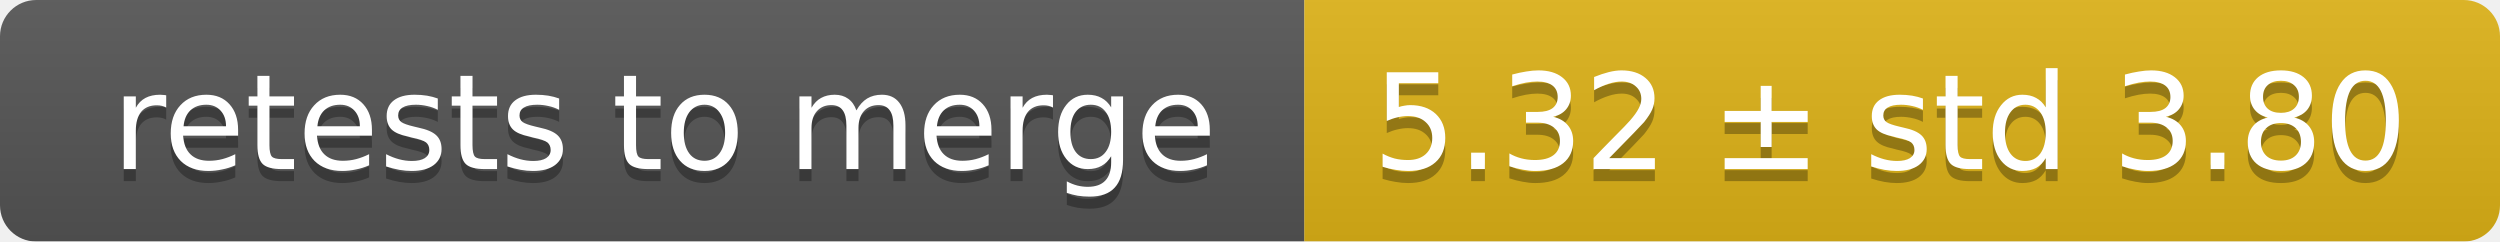
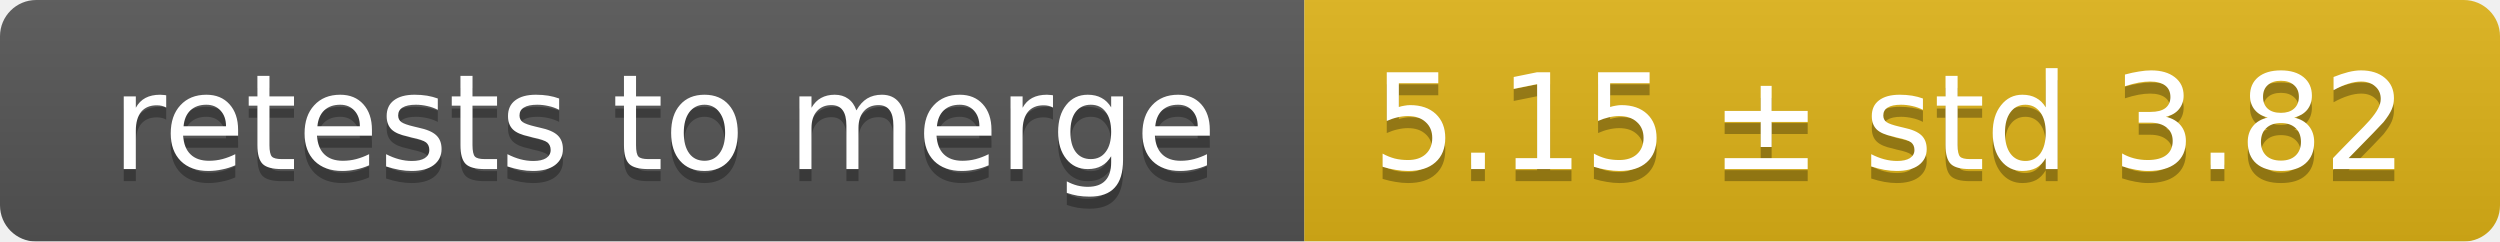
<svg xmlns="http://www.w3.org/2000/svg" width="207" height="20">
  <linearGradient id="smooth" x2="0" y2="100%">
    <stop offset="0" stop-color="#bbb" stop-opacity=".1" />
    <stop offset="1" stop-opacity=".1" />
  </linearGradient>
  <mask id="round">
    <rect width="207" height="20" rx="3" fill="#fff" />
  </mask>
  <g mask="url(#round)">
    <rect width="108" height="20" fill="#555" />
    <rect x="108" width="99" height="20" fill="#dfb317" />
    <rect width="207" height="20" fill="url(#smooth)" />
  </g>
  <g fill="#fff" text-anchor="middle" font-family="DejaVu Sans,Verdana,Geneva,sans-serif" font-size="11">
    <text x="55" y="15" fill="#010101" fill-opacity=".3">retests to merge</text>
    <text x="55" y="14">retests to merge</text>
-     <text x="156.5" y="15" fill="#010101" fill-opacity=".3">5.32 ± std 3.80</text>
-     <text x="156.5" y="14">5.32 ± std 3.80</text>
+     <text x="156.5" y="15" fill="#010101" fill-opacity=".3">5.15 ± std 3.82</text>
+     <text x="156.5" y="14">5.15 ± std 3.82</text>
  </g>
</svg>
